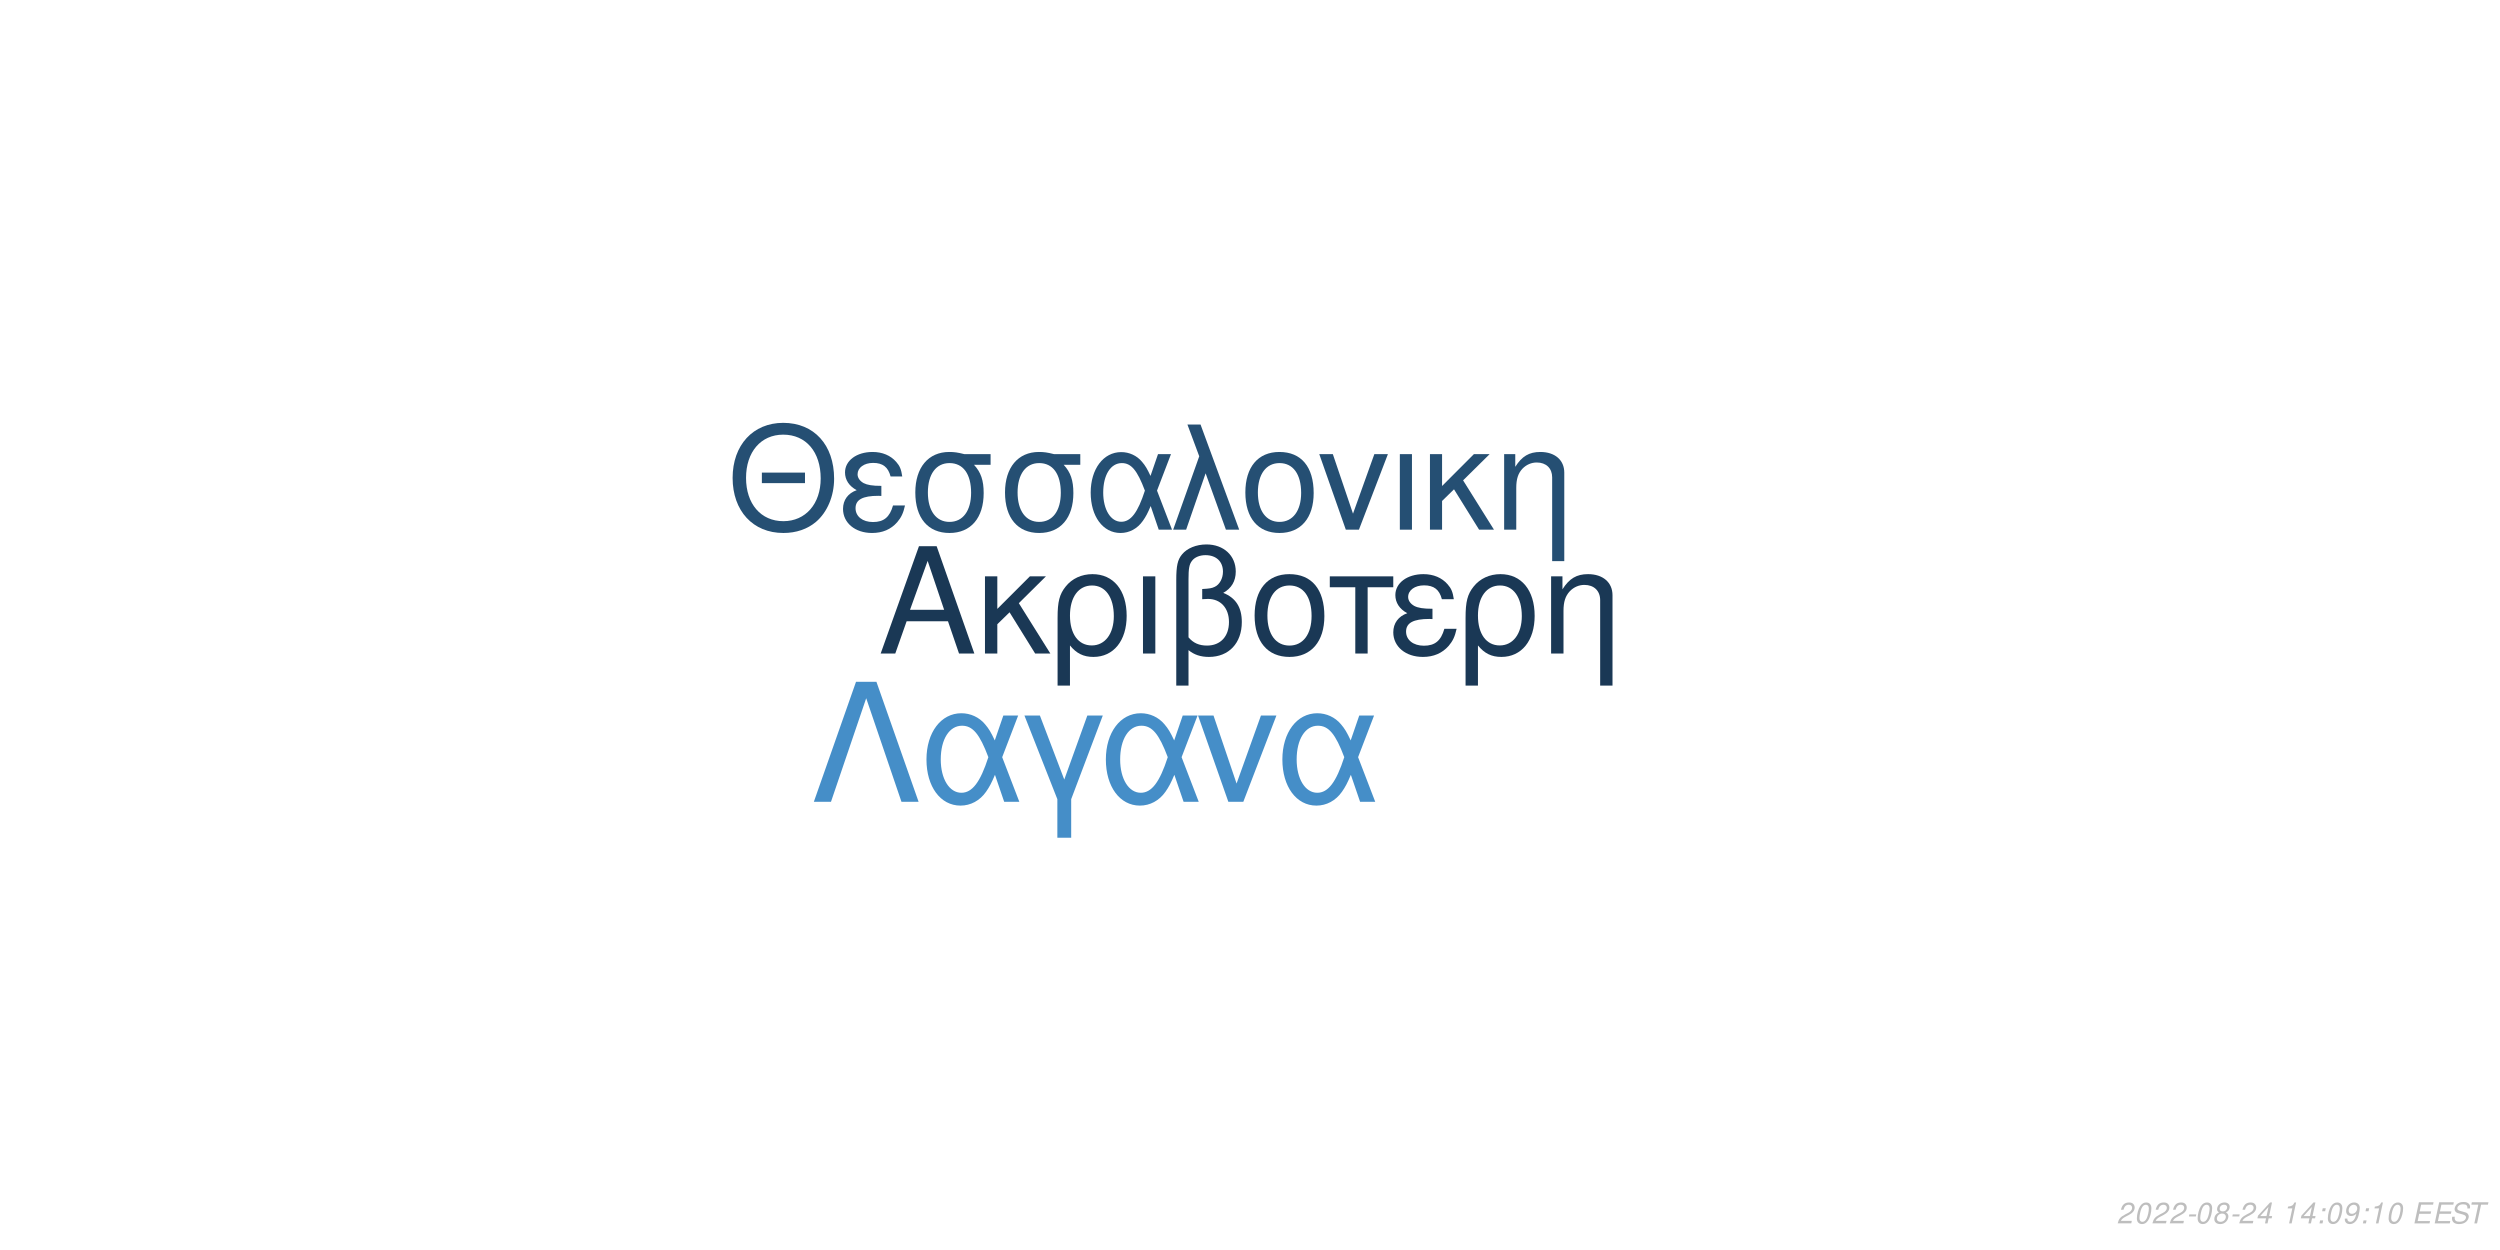
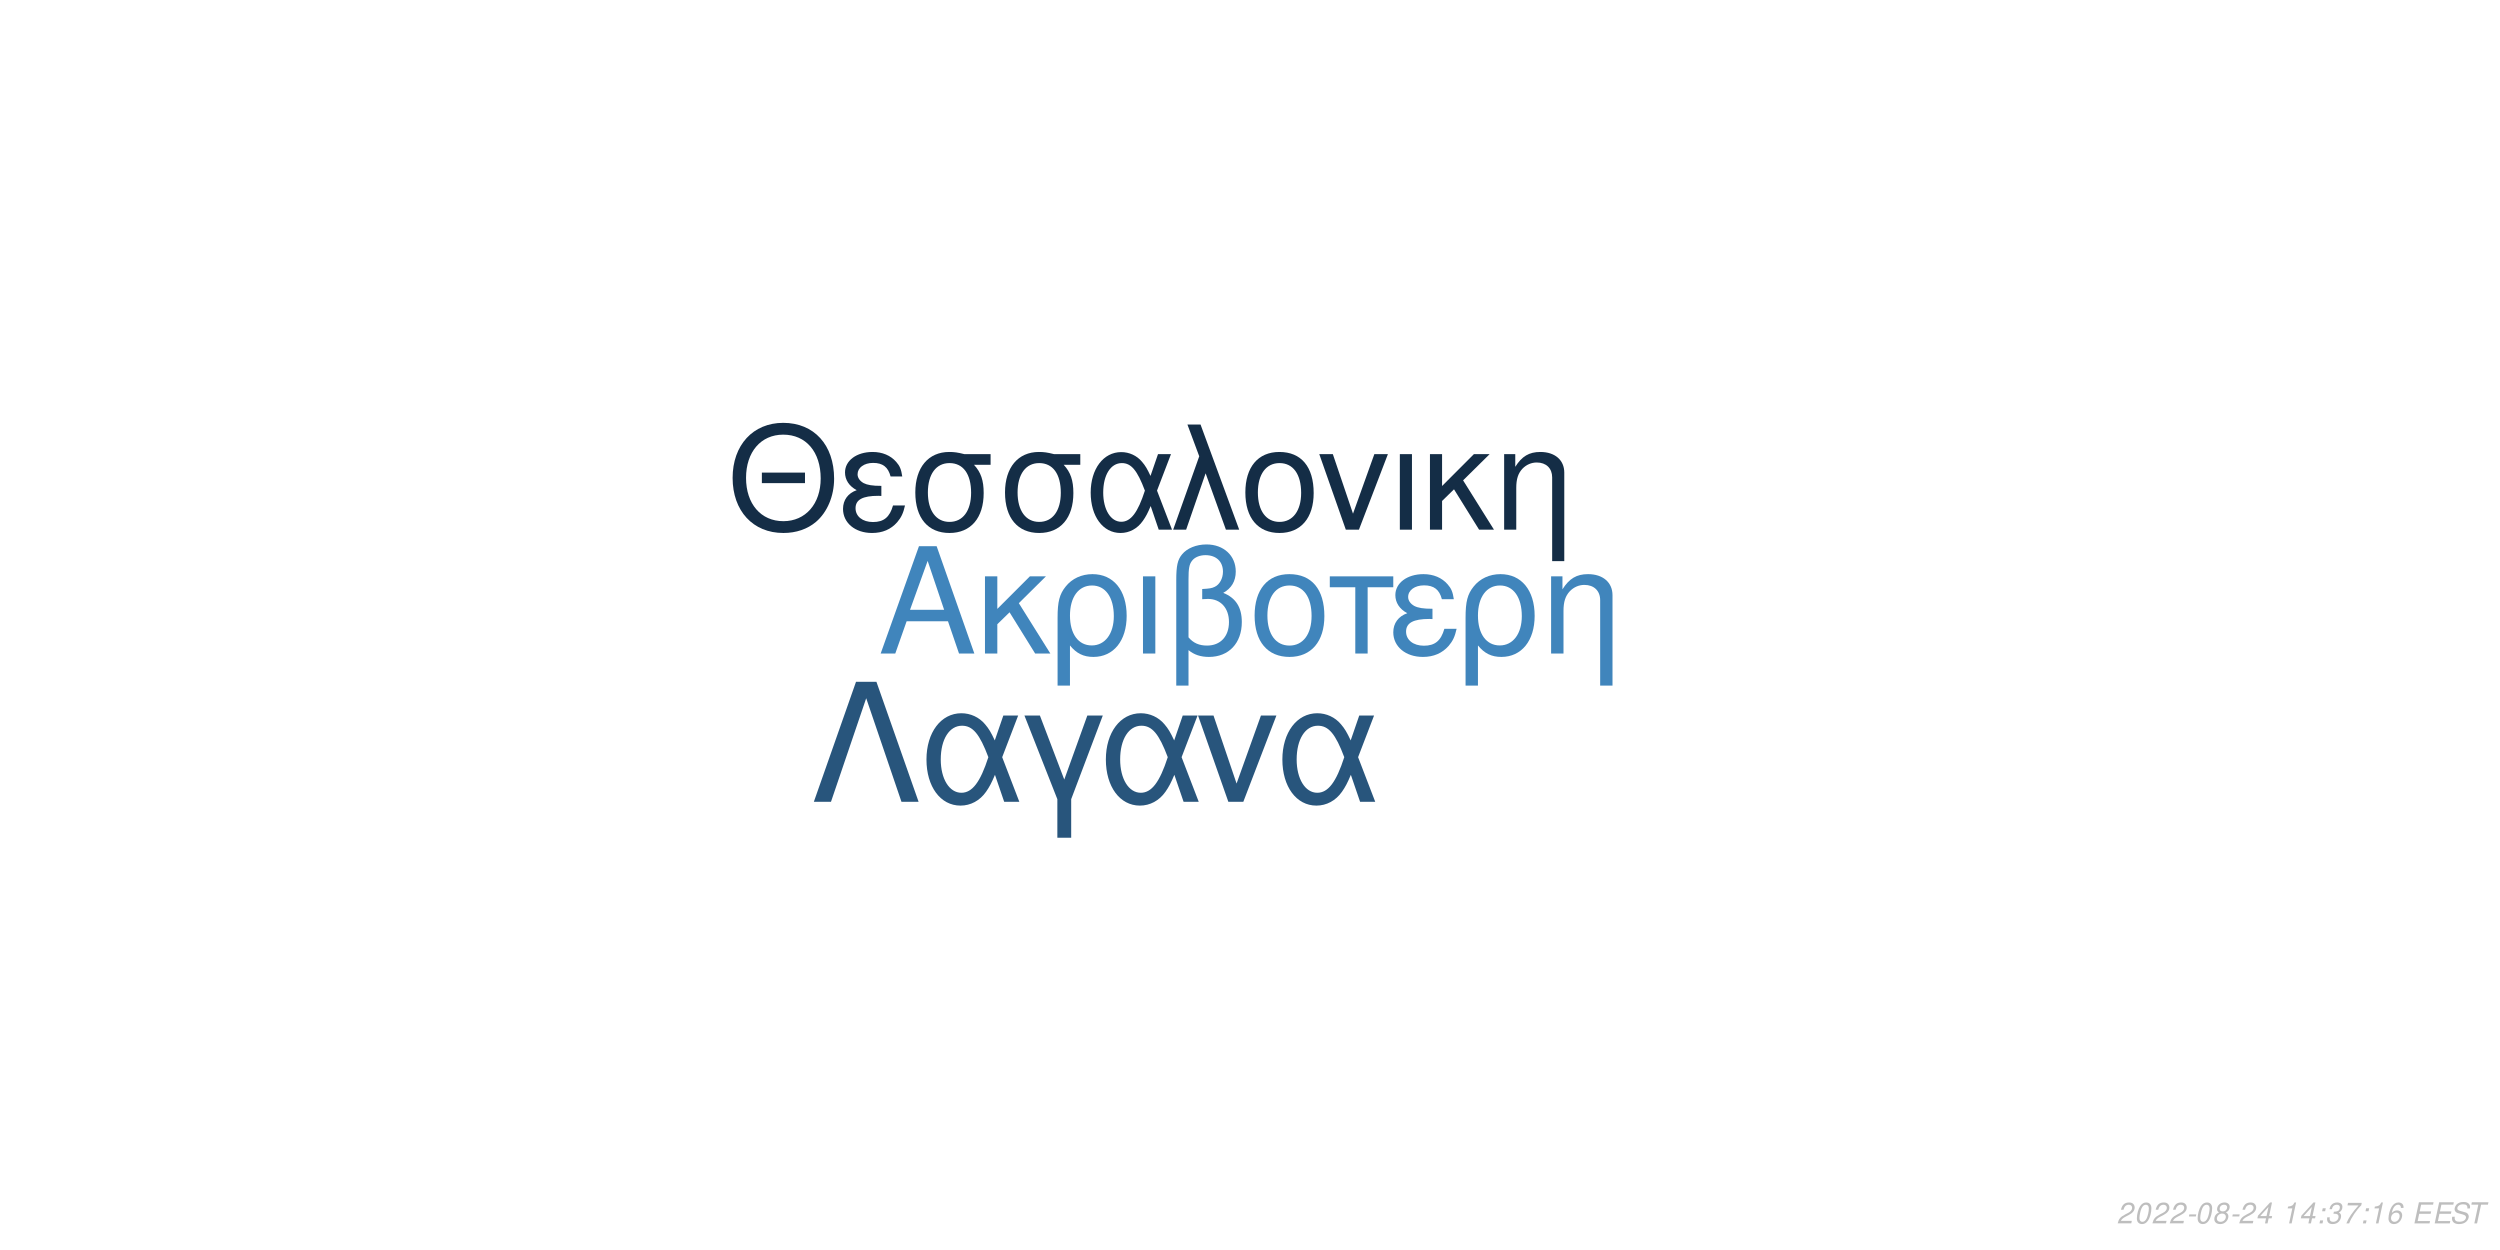
<svg xmlns="http://www.w3.org/2000/svg" xmlns:xlink="http://www.w3.org/1999/xlink" width="864pt" height="432pt" viewBox="0 0 864 432" version="1.1">
  <defs>
    <g>
      <symbol overflow="visible" id="glyph0-0">
        <path style="stroke:none;" d="" />
      </symbol>
      <symbol overflow="visible" id="glyph0-1">
        <path style="stroke:none;" d="M 24.125 -11.141 L 27.938 0 L 33.234 0 L 20.203 -37.094 L 14.094 -37.094 L 0.859 0 L 5.906 0 L 9.828 -11.141 Z M 22.797 -15.109 L 11 -15.109 L 17.094 -32.016 Z M 22.797 -15.109 " />
      </symbol>
      <symbol overflow="visible" id="glyph0-2">
        <path style="stroke:none;" d="M 7.172 -15.422 L 7.172 -26.672 L 2.906 -26.672 L 2.906 0 L 7.172 0 L 7.172 -10.125 L 11.406 -14.25 L 20.25 0 L 25.5 0 L 14.609 -17.406 L 23.969 -26.672 L 18.422 -26.672 Z M 7.172 -15.422 " />
      </symbol>
      <symbol overflow="visible" id="glyph0-3">
        <path style="stroke:none;" d="M 3 11.094 L 7.281 11.094 L 7.281 -2.797 C 9.516 -0.047 11.953 1.172 15.375 1.172 C 22.344 1.172 26.875 -4.422 26.875 -13.031 C 26.875 -21.891 22.297 -27.438 15.062 -27.438 C 11.297 -27.438 7.984 -25.906 5.797 -23.156 C 3.672 -20.516 3 -17.969 3 -12.359 Z M 14.906 -23.516 C 19.547 -23.516 22.438 -19.438 22.438 -12.922 C 22.438 -6.812 19.391 -2.797 14.812 -2.797 C 10.172 -2.797 7.281 -6.766 7.281 -13.125 C 7.281 -19.484 10.234 -23.516 14.906 -23.516 Z M 14.906 -23.516 " />
      </symbol>
      <symbol overflow="visible" id="glyph0-4">
        <path style="stroke:none;" d="M 3.516 0 L 7.781 0 L 7.781 -26.672 L 3.516 -26.672 Z M 3.516 0 " />
      </symbol>
      <symbol overflow="visible" id="glyph0-5">
        <path style="stroke:none;" d="M 4.016 11.094 L 8.25 11.094 L 8.25 -1.172 C 10.172 0.406 12.422 1.172 15.312 1.172 C 22.188 1.172 26.672 -3.609 26.672 -10.891 C 26.672 -15.984 24.578 -19.234 20.25 -20.969 C 23.109 -22.547 24.578 -25.031 24.578 -28.344 C 24.578 -33.844 20.406 -37.703 14.453 -37.703 C 10.938 -37.703 7.734 -36.391 6 -34.25 C 4.484 -32.422 4.016 -30.328 4.016 -25.391 Z M 8.25 -25.656 C 8.25 -29.359 8.5 -30.844 9.469 -32.062 C 10.375 -33.281 12.156 -34 14.094 -34 C 17.812 -34 20.156 -31.812 20.156 -28.297 C 20.156 -25.953 18.984 -23.812 17.297 -23.047 C 16.281 -22.547 15.469 -22.438 12.984 -22.297 L 12.984 -18.781 C 13.734 -18.828 14.344 -18.875 14.969 -18.875 C 19.344 -18.875 22.234 -15.719 22.234 -10.891 C 22.234 -5.906 19.281 -2.75 14.656 -2.75 C 11.953 -2.75 9.922 -3.609 8.25 -5.594 Z M 8.25 -25.656 " />
      </symbol>
      <symbol overflow="visible" id="glyph0-6">
        <path style="stroke:none;" d="M 14.094 -27.438 C 6.562 -27.438 2.094 -22.094 2.094 -13.125 C 2.094 -4.125 6.562 1.172 14.141 1.172 C 21.672 1.172 26.203 -4.172 26.203 -12.922 C 26.203 -22.188 21.828 -27.438 14.094 -27.438 Z M 14.141 -23.516 C 18.938 -23.516 21.781 -19.594 21.781 -12.984 C 21.781 -6.672 18.828 -2.75 14.141 -2.75 C 9.422 -2.75 6.516 -6.672 6.516 -13.125 C 6.516 -19.594 9.422 -23.516 14.141 -23.516 Z M 14.141 -23.516 " />
      </symbol>
      <symbol overflow="visible" id="glyph0-7">
        <path style="stroke:none;" d="M 7.891 0 L 12.156 0 L 12.156 -22.906 L 21.016 -22.906 L 21.016 -26.672 L -0.922 -26.672 L -0.922 -22.906 L 7.891 -22.906 Z M 7.891 0 " />
      </symbol>
      <symbol overflow="visible" id="glyph0-8">
        <path style="stroke:none;" d="M 14.562 -15.469 C 11.344 -15.469 9.562 -15.781 8.297 -16.438 C 6.922 -17.203 6.156 -18.328 6.156 -19.547 C 6.156 -21.891 8.453 -23.562 11.656 -23.562 C 15.062 -23.562 16.953 -22.094 17.812 -18.781 L 21.938 -18.781 C 21.578 -21.266 21.062 -22.5 19.797 -23.922 C 17.812 -26.203 14.906 -27.438 11.453 -27.438 C 5.797 -27.438 1.734 -24.375 1.734 -20.203 C 1.734 -17.609 3.156 -15.375 5.859 -13.938 C 2.797 -12.875 1.016 -10.484 1.016 -7.328 C 1.016 -2.391 5.297 1.172 11.25 1.172 C 14.969 1.172 17.906 -0.109 20.156 -2.641 C 21.578 -4.328 22.297 -5.797 22.906 -8.547 L 18.672 -8.547 C 17.5 -4.422 15.422 -2.703 11.609 -2.703 C 7.938 -2.703 5.438 -4.688 5.438 -7.578 C 5.438 -10.578 7.938 -11.953 13.484 -11.953 C 13.641 -11.953 14.094 -11.953 14.562 -11.906 Z M 14.562 -15.469 " />
      </symbol>
      <symbol overflow="visible" id="glyph0-9">
        <path style="stroke:none;" d="M 3.562 -26.672 L 3.562 0 L 7.844 0 L 7.844 -14.703 C 7.844 -17.906 8.5 -19.891 10.031 -21.531 C 11.406 -22.953 13.188 -23.719 15.062 -23.719 C 18.375 -23.719 20.516 -21.672 20.516 -18.469 L 20.516 11.094 L 24.781 11.094 L 24.781 -20.156 C 24.781 -24.578 21.469 -27.438 16.328 -27.438 C 12.359 -27.438 9.828 -25.906 7.484 -22.188 L 7.484 -26.672 Z M 3.562 -26.672 " />
      </symbol>
      <symbol overflow="visible" id="glyph1-0">
        <path style="stroke:none;" d="" />
      </symbol>
      <symbol overflow="visible" id="glyph1-1">
        <path style="stroke:none;" d="M 26.859 -19.734 L 11.953 -19.734 L 11.953 -16.094 L 26.859 -16.094 Z M 19.328 -36.922 C 8.922 -36.922 1.844 -29.25 1.844 -17.891 C 1.844 -6.484 8.875 1.141 19.391 1.141 C 23.812 1.141 27.703 -0.203 30.641 -2.688 C 34.578 -6.031 36.922 -11.656 36.922 -17.594 C 36.922 -29.297 30 -36.922 19.328 -36.922 Z M 19.328 -32.844 C 27.203 -32.844 32.281 -26.906 32.281 -17.688 C 32.281 -8.922 27.062 -2.938 19.391 -2.938 C 11.609 -2.938 6.484 -8.922 6.484 -17.891 C 6.484 -26.859 11.609 -32.844 19.328 -32.844 Z M 19.328 -32.844 " />
      </symbol>
      <symbol overflow="visible" id="glyph1-2">
        <path style="stroke:none;" d="M 14.25 -15.141 C 11.109 -15.141 9.375 -15.453 8.125 -16.094 C 6.781 -16.844 6.031 -17.938 6.031 -19.141 C 6.031 -21.422 8.266 -23.078 11.406 -23.078 C 14.75 -23.078 16.594 -21.625 17.438 -18.391 L 21.469 -18.391 C 21.125 -20.828 20.625 -22.031 19.391 -23.422 C 17.438 -25.656 14.594 -26.859 11.219 -26.859 C 5.688 -26.859 1.688 -23.875 1.688 -19.781 C 1.688 -17.234 3.094 -15.047 5.734 -13.656 C 2.734 -12.609 1 -10.266 1 -7.172 C 1 -2.344 5.188 1.141 11.016 1.141 C 14.656 1.141 17.547 -0.094 19.734 -2.594 C 21.125 -4.234 21.828 -5.688 22.422 -8.375 L 18.281 -8.375 C 17.141 -4.328 15.094 -2.641 11.359 -2.641 C 7.766 -2.641 5.328 -4.578 5.328 -7.422 C 5.328 -10.359 7.766 -11.703 13.203 -11.703 C 13.359 -11.703 13.797 -11.703 14.25 -11.656 Z M 14.25 -15.141 " />
      </symbol>
      <symbol overflow="visible" id="glyph1-3">
        <path style="stroke:none;" d="M 29 -26.109 L 19.938 -26.109 C 17.594 -26.703 16.438 -26.859 14.703 -26.859 C 7.469 -26.859 2.984 -21.469 2.984 -12.859 C 2.984 -4.031 7.375 1.141 14.797 1.141 C 22.172 1.141 26.609 -4.078 26.609 -12.656 C 26.609 -17.047 25.656 -19.828 23.266 -22.422 L 29 -22.422 Z M 14.797 -23.016 C 19.531 -23.016 22.266 -19.234 22.266 -12.75 C 22.266 -6.531 19.438 -2.688 14.797 -2.688 C 10.172 -2.688 7.328 -6.531 7.328 -12.859 C 7.328 -19.188 10.172 -23.016 14.797 -23.016 Z M 14.797 -23.016 " />
      </symbol>
      <symbol overflow="visible" id="glyph1-4">
        <path style="stroke:none;" d="M 29.344 -26.109 L 24.859 -26.109 L 22.266 -18.578 C 21.125 -21.031 20.484 -22.125 19.328 -23.469 C 17.547 -25.609 14.906 -26.812 12.156 -26.812 C 5.984 -26.812 1.594 -20.984 1.594 -12.812 C 1.594 -4.578 5.828 1.141 11.906 1.141 C 14.953 1.141 17.734 -0.344 19.625 -3.047 C 20.672 -4.531 21.281 -5.688 22.328 -8.172 L 25.109 0 L 29.703 0 L 24.516 -13.5 Z M 20.328 -13.5 C 17.891 -5.922 15.453 -2.734 12.156 -2.734 C 8.516 -2.734 5.922 -6.922 5.922 -12.812 C 5.922 -18.938 8.516 -23.016 12.359 -23.016 C 15.594 -23.016 17.688 -20.531 20.328 -13.5 Z M 20.328 -13.5 " />
      </symbol>
      <symbol overflow="visible" id="glyph1-5">
        <path style="stroke:none;" d="M 1.094 0 L 5.578 0 L 12.312 -19.484 L 19.328 0 L 23.922 0 L 10.562 -36.328 L 6.031 -36.328 L 10.109 -25.359 Z M 1.094 0 " />
      </symbol>
      <symbol overflow="visible" id="glyph1-6">
        <path style="stroke:none;" d="M 13.797 -26.859 C 6.422 -26.859 2.047 -21.625 2.047 -12.859 C 2.047 -4.031 6.422 1.141 13.859 1.141 C 21.234 1.141 25.656 -4.078 25.656 -12.656 C 25.656 -21.719 21.375 -26.859 13.797 -26.859 Z M 13.859 -23.016 C 18.531 -23.016 21.328 -19.188 21.328 -12.703 C 21.328 -6.531 18.438 -2.688 13.859 -2.688 C 9.219 -2.688 6.375 -6.531 6.375 -12.859 C 6.375 -19.188 9.219 -23.016 13.859 -23.016 Z M 13.859 -23.016 " />
      </symbol>
      <symbol overflow="visible" id="glyph1-7">
        <path style="stroke:none;" d="M 14.297 0 L 24.312 -26.109 L 19.625 -26.109 L 12.25 -5.531 L 5.281 -26.109 L 0.594 -26.109 L 9.766 0 Z M 14.297 0 " />
      </symbol>
      <symbol overflow="visible" id="glyph1-8">
        <path style="stroke:none;" d="M 3.438 0 L 7.625 0 L 7.625 -26.109 L 3.438 -26.109 Z M 3.438 0 " />
      </symbol>
      <symbol overflow="visible" id="glyph1-9">
        <path style="stroke:none;" d="M 7.031 -15.094 L 7.031 -26.109 L 2.844 -26.109 L 2.844 0 L 7.031 0 L 7.031 -9.922 L 11.156 -13.953 L 19.828 0 L 24.969 0 L 14.297 -17.047 L 23.469 -26.109 L 18.031 -26.109 Z M 7.031 -15.094 " />
      </symbol>
      <symbol overflow="visible" id="glyph1-10">
        <path style="stroke:none;" d="M 3.484 -26.109 L 3.484 0 L 7.672 0 L 7.672 -14.406 C 7.672 -17.547 8.328 -19.484 9.812 -21.078 C 11.156 -22.469 12.906 -23.219 14.75 -23.219 C 17.984 -23.219 20.078 -21.234 20.078 -18.094 L 20.078 10.859 L 24.266 10.859 L 24.266 -19.734 C 24.266 -24.062 21.031 -26.859 16 -26.859 C 12.109 -26.859 9.609 -25.359 7.328 -21.719 L 7.328 -26.109 Z M 3.484 -26.109 " />
      </symbol>
      <symbol overflow="visible" id="glyph2-0">
        <path style="stroke:none;" d="" />
      </symbol>
      <symbol overflow="visible" id="glyph2-1">
        <path style="stroke:none;" d="M 22.531 -41.484 L 15.484 -41.484 L 0.906 0 L 6.828 0 L 19 -35.797 L 31.188 0 L 37.109 0 Z M 22.531 -41.484 " />
      </symbol>
      <symbol overflow="visible" id="glyph2-2">
        <path style="stroke:none;" d="M 33.516 -29.812 L 28.391 -29.812 L 25.438 -21.219 C 24.125 -24.016 23.391 -25.266 22.078 -26.797 C 20.031 -29.25 17.016 -30.609 13.891 -30.609 C 6.828 -30.609 1.828 -23.953 1.828 -14.625 C 1.828 -5.234 6.656 1.312 13.594 1.312 C 17.078 1.312 20.266 -0.391 22.422 -3.469 C 23.609 -5.172 24.297 -6.484 25.5 -9.328 L 28.688 0 L 33.922 0 L 28 -15.422 Z M 23.219 -15.422 C 20.422 -6.766 17.641 -3.125 13.891 -3.125 C 9.734 -3.125 6.766 -7.906 6.766 -14.625 C 6.766 -21.625 9.734 -26.297 14.109 -26.297 C 17.812 -26.297 20.203 -23.453 23.219 -15.422 Z M 23.219 -15.422 " />
      </symbol>
      <symbol overflow="visible" id="glyph2-3">
        <path style="stroke:none;" d="M 12.062 12.406 L 16.844 12.406 L 16.844 -0.906 L 27.766 -29.812 L 22.422 -29.812 L 14.453 -7.688 L 6.031 -29.812 L 0.688 -29.812 L 12.062 -0.906 Z M 12.062 12.406 " />
      </symbol>
      <symbol overflow="visible" id="glyph2-4">
        <path style="stroke:none;" d="M 16.328 0 L 27.766 -29.812 L 22.422 -29.812 L 14 -6.312 L 6.031 -29.812 L 0.688 -29.812 L 11.156 0 Z M 16.328 0 " />
      </symbol>
      <symbol overflow="visible" id="glyph3-0">
        <path style="stroke:none;" d="" />
      </symbol>
      <symbol overflow="visible" id="glyph3-1">
        <path style="stroke:none;" d="M 5.234 -0.875 L 1.469 -0.875 C 1.641 -1.375 2.203 -1.891 3.109 -2.344 L 4.234 -2.938 C 5.562 -3.625 6.219 -4.469 6.219 -5.484 C 6.219 -5.938 6.062 -6.359 5.797 -6.656 C 5.469 -7.047 4.984 -7.234 4.312 -7.234 C 2.766 -7.234 1.891 -6.453 1.484 -4.734 L 2.375 -4.734 C 2.484 -5.188 2.609 -5.484 2.797 -5.75 C 3.094 -6.203 3.609 -6.453 4.188 -6.453 C 4.891 -6.453 5.344 -6.031 5.344 -5.375 C 5.344 -4.703 4.859 -4.094 4.016 -3.656 L 2.984 -3.125 C 1.234 -2.188 0.797 -1.656 0.344 -0.016 L 5.047 -0.016 Z M 5.234 -0.875 " />
      </symbol>
      <symbol overflow="visible" id="glyph3-2">
        <path style="stroke:none;" d="M 4.203 -7.234 C 3.375 -7.234 2.688 -6.812 2.125 -5.984 C 1.484 -5.047 0.984 -3.188 0.984 -1.734 C 0.984 -1.109 1.172 -0.562 1.484 -0.266 C 1.797 0.047 2.281 0.234 2.766 0.234 C 3.625 0.234 4.281 -0.156 4.859 -1.016 C 5.516 -1.953 6 -3.797 6 -5.266 C 6 -6.5 5.328 -7.234 4.203 -7.234 Z M 4.094 -6.453 C 4.734 -6.453 5.125 -5.984 5.125 -5.156 C 5.125 -4.203 4.781 -2.625 4.406 -1.812 C 3.984 -0.938 3.516 -0.547 2.875 -0.547 C 2.25 -0.547 1.875 -1.031 1.875 -1.828 C 1.875 -2.797 2.203 -4.344 2.594 -5.203 C 2.984 -6.047 3.453 -6.453 4.094 -6.453 Z M 4.094 -6.453 " />
      </symbol>
      <symbol overflow="visible" id="glyph3-3">
        <path style="stroke:none;" d="M 3.516 -3.125 L 1.125 -3.125 L 0.969 -2.406 L 3.359 -2.406 Z M 3.516 -3.125 " />
      </symbol>
      <symbol overflow="visible" id="glyph3-4">
        <path style="stroke:none;" d="M 4.766 -3.797 C 5.078 -3.969 5.234 -4.078 5.438 -4.234 C 5.812 -4.594 6.062 -5.172 6.062 -5.734 C 6.062 -6.625 5.344 -7.234 4.266 -7.234 C 2.812 -7.234 1.703 -6.219 1.703 -4.875 C 1.703 -4.406 1.875 -4.125 2.359 -3.812 C 1.297 -3.312 0.75 -2.516 0.75 -1.469 C 0.75 -0.438 1.547 0.234 2.812 0.234 C 3.656 0.234 4.359 -0.094 4.938 -0.734 C 5.359 -1.234 5.609 -1.859 5.609 -2.438 C 5.609 -3.047 5.312 -3.516 4.766 -3.797 Z M 4.109 -6.453 C 4.797 -6.453 5.188 -6.125 5.188 -5.578 C 5.188 -5.266 5.062 -4.922 4.859 -4.672 C 4.562 -4.312 4.188 -4.156 3.656 -4.156 C 2.984 -4.156 2.594 -4.453 2.594 -4.984 C 2.594 -5.859 3.203 -6.453 4.109 -6.453 Z M 3.453 -3.406 C 4.234 -3.406 4.734 -2.984 4.734 -2.312 C 4.734 -1.312 3.922 -0.547 2.875 -0.547 C 2.125 -0.547 1.625 -0.969 1.625 -1.625 C 1.625 -2.609 2.438 -3.406 3.453 -3.406 Z M 3.453 -3.406 " />
      </symbol>
      <symbol overflow="visible" id="glyph3-5">
        <path style="stroke:none;" d="M 3.625 -1.75 L 3.266 0 L 4.141 0 L 4.516 -1.75 L 5.562 -1.75 L 5.734 -2.531 L 4.688 -2.531 L 5.688 -7.234 L 5.016 -7.234 L 0.844 -2.672 L 0.641 -1.75 Z M 3.797 -2.531 L 1.594 -2.531 L 4.469 -5.703 Z M 3.797 -2.531 " />
      </symbol>
      <symbol overflow="visible" id="glyph3-6">
        <path style="stroke:none;" d="" />
      </symbol>
      <symbol overflow="visible" id="glyph3-7">
        <path style="stroke:none;" d="M 3.703 -5.188 L 2.594 0 L 3.469 0 L 5.016 -7.234 L 4.438 -7.234 C 3.906 -6.156 3.688 -6.016 2.234 -5.812 L 2.109 -5.188 Z M 3.703 -5.188 " />
      </symbol>
      <symbol overflow="visible" id="glyph3-8">
        <path style="stroke:none;" d="M 2.359 -1.031 L 1.312 -1.031 L 1.094 0 L 2.141 0 Z M 3.266 -5.234 L 2.219 -5.234 L 2 -4.203 L 3.047 -4.203 Z M 3.266 -5.234 " />
      </symbol>
      <symbol overflow="visible" id="glyph3-9">
-         <path style="stroke:none;" d="M 0.844 -1.656 C 0.844 -1.547 0.844 -1.438 0.844 -1.375 C 0.844 -0.406 1.531 0.234 2.578 0.234 C 3.203 0.234 3.766 0.016 4.297 -0.438 C 4.938 -1 5.312 -1.656 5.594 -2.719 C 5.844 -3.672 6.016 -4.766 6.016 -5.375 C 6.016 -5.844 5.844 -6.328 5.547 -6.656 C 5.203 -7.031 4.703 -7.234 4.062 -7.234 C 2.516 -7.234 1.297 -5.938 1.297 -4.266 C 1.297 -3.203 1.984 -2.547 3.047 -2.547 C 3.484 -2.547 3.953 -2.672 4.281 -2.891 C 4.406 -2.984 4.547 -3.078 4.828 -3.344 C 4.438 -1.484 3.703 -0.547 2.703 -0.547 C 2.109 -0.547 1.719 -0.938 1.719 -1.547 L 1.719 -1.656 Z M 3.953 -6.453 C 4.625 -6.453 5.141 -5.953 5.141 -5.281 C 5.141 -4.188 4.312 -3.312 3.297 -3.312 C 2.594 -3.312 2.172 -3.734 2.172 -4.453 C 2.172 -5.562 2.984 -6.453 3.953 -6.453 Z M 3.953 -6.453 " />
+         <path style="stroke:none;" d="M 2.922 -3.312 C 3.125 -3.344 3.234 -3.344 3.375 -3.344 C 4.203 -3.344 4.688 -3 4.688 -2.406 C 4.688 -1.312 3.906 -0.547 2.781 -0.547 C 2.047 -0.547 1.594 -0.938 1.594 -1.562 C 1.594 -1.719 1.609 -1.844 1.656 -2.094 L 0.766 -2.094 C 0.734 -1.797 0.719 -1.641 0.719 -1.469 C 0.719 -0.375 1.406 0.234 2.641 0.234 C 3.547 0.234 4.297 -0.078 4.812 -0.656 C 5.266 -1.156 5.562 -1.875 5.562 -2.547 C 5.562 -3.125 5.344 -3.453 4.797 -3.734 C 5.641 -4.234 6.016 -4.844 6.016 -5.734 C 6.016 -6.656 5.312 -7.234 4.203 -7.234 C 3.375 -7.234 2.672 -6.938 2.188 -6.375 C 1.891 -6.031 1.703 -5.641 1.516 -4.906 L 2.391 -4.906 C 2.5 -5.359 2.594 -5.594 2.734 -5.812 C 3.047 -6.234 3.516 -6.453 4.078 -6.453 C 4.734 -6.453 5.141 -6.125 5.141 -5.578 C 5.141 -5.188 5.016 -4.797 4.797 -4.547 C 4.516 -4.234 4 -4.062 3.266 -4.062 L 3.078 -4.062 Z M 2.922 -3.312 " />
      </symbol>
      <symbol overflow="visible" id="glyph3-10">
+         <path style="stroke:none;" d="M 6.703 -7.094 L 1.953 -7.094 L 1.766 -6.219 L 5.594 -6.219 C 3.344 -3.688 2.266 -2.109 1.375 0 L 2.344 0 C 3.031 -1.906 4.828 -4.594 6.547 -6.281 Z M 6.703 -7.094 " />
+       </symbol>
+       <symbol overflow="visible" id="glyph3-11">
+         <path style="stroke:none;" d="M 6.125 -5.344 L 6.141 -5.625 C 6.141 -6.609 5.453 -7.234 4.391 -7.234 C 3.438 -7.234 2.641 -6.719 2.016 -5.703 C 1.422 -4.781 0.938 -2.953 0.938 -1.688 C 0.938 -0.516 1.688 0.234 2.859 0.234 C 3.703 0.234 4.438 -0.156 5 -0.875 C 5.406 -1.422 5.672 -2.156 5.672 -2.766 C 5.672 -3.812 4.969 -4.5 3.906 -4.5 C 3.234 -4.5 2.672 -4.234 2.094 -3.625 C 2.406 -5.375 3.234 -6.453 4.25 -6.453 C 4.703 -6.453 5.062 -6.234 5.172 -5.844 C 5.203 -5.719 5.234 -5.578 5.25 -5.344 Z M 3.656 -3.734 C 4.344 -3.734 4.797 -3.281 4.797 -2.625 C 4.797 -1.469 3.984 -0.547 2.984 -0.547 C 2.297 -0.547 1.812 -1.047 1.812 -1.766 C 1.812 -2.859 2.625 -3.734 3.656 -3.734 Z M 3.656 -3.734 " />
+       </symbol>
+       <symbol overflow="visible" id="glyph3-12">
        <path style="stroke:none;" d="M 2.547 -3.312 L 6.5 -3.312 L 6.688 -4.141 L 2.719 -4.141 L 3.219 -6.469 L 7.344 -6.469 L 7.516 -7.297 L 2.453 -7.297 L 0.906 0 L 6.125 0 L 6.297 -0.812 L 2.016 -0.812 Z M 2.547 -3.312 " />
      </symbol>
-       <symbol overflow="visible" id="glyph3-11">
+       <symbol overflow="visible" id="glyph3-13">
        <path style="stroke:none;" d="M 7.062 -5.156 C 7.125 -5.438 7.141 -5.562 7.141 -5.703 C 7.141 -6.156 6.938 -6.594 6.594 -6.891 C 6.188 -7.25 5.656 -7.406 4.875 -7.406 C 3.844 -7.406 3.047 -7.125 2.5 -6.562 C 2.094 -6.141 1.781 -5.438 1.781 -4.922 C 1.781 -4.297 2.219 -3.766 2.891 -3.562 L 4.594 -3.094 C 5.406 -2.859 5.734 -2.578 5.734 -2.094 C 5.734 -1.781 5.547 -1.406 5.266 -1.141 C 4.844 -0.766 4.266 -0.578 3.453 -0.578 C 2.328 -0.578 1.812 -0.984 1.812 -1.906 C 1.812 -2.047 1.812 -2.125 1.844 -2.312 L 0.984 -2.312 C 0.906 -2.062 0.891 -1.906 0.891 -1.688 C 0.891 -0.484 1.797 0.234 3.297 0.234 C 4.359 0.234 5.234 -0.062 5.812 -0.609 C 6.344 -1.078 6.688 -1.797 6.688 -2.375 C 6.688 -2.641 6.609 -2.906 6.453 -3.156 C 6.234 -3.5 5.938 -3.703 5.469 -3.828 L 3.75 -4.312 C 2.984 -4.547 2.734 -4.734 2.734 -5.188 C 2.734 -5.547 2.875 -5.844 3.188 -6.109 C 3.547 -6.438 4.031 -6.594 4.703 -6.594 C 5.266 -6.594 5.688 -6.484 5.906 -6.297 C 6.094 -6.125 6.219 -5.797 6.219 -5.516 C 6.219 -5.422 6.203 -5.344 6.188 -5.156 Z M 7.062 -5.156 " />
      </symbol>
-       <symbol overflow="visible" id="glyph3-12">
+       <symbol overflow="visible" id="glyph3-14">
        <path style="stroke:none;" d="M 4.938 -6.469 L 7.312 -6.469 L 7.484 -7.297 L 1.75 -7.297 L 1.578 -6.469 L 3.984 -6.469 L 2.609 0 L 3.547 0 Z M 4.938 -6.469 " />
      </symbol>
    </g>
  </defs>
  <g id="surface1">
    <rect x="0" y="0" width="864" height="432" style="fill:rgb(100%,100%,100%);fill-opacity:1;stroke:none;" />
-     <g style="fill:rgb(10.196%,21.961%,33.333%);fill-opacity:1;">
+     <g style="fill:rgb(25.098%,52.157%,73.725%);fill-opacity:1;">
      <use xlink:href="#glyph0-1" x="303.5" y="225.861" />
      <use xlink:href="#glyph0-2" x="337.5" y="225.861" />
      <use xlink:href="#glyph0-3" x="362.5" y="225.861" />
      <use xlink:href="#glyph0-4" x="391.5" y="225.861" />
      <use xlink:href="#glyph0-5" x="402.5" y="225.861" />
      <use xlink:href="#glyph0-6" x="431.5" y="225.861" />
      <use xlink:href="#glyph0-7" x="460.5" y="225.861" />
      <use xlink:href="#glyph0-8" x="480.5" y="225.861" />
      <use xlink:href="#glyph0-3" x="503.5" y="225.861" />
      <use xlink:href="#glyph0-9" x="532.5" y="225.861" />
    </g>
-     <g style="fill:rgb(14.51%,30.98%,45.098%);fill-opacity:1;">
+     <g style="fill:rgb(7.843%,17.647%,27.451%);fill-opacity:1;">
      <use xlink:href="#glyph1-1" x="251.348" y="183.058" />
      <use xlink:href="#glyph1-2" x="290.348" y="183.058" />
      <use xlink:href="#glyph1-3" x="313.348" y="183.058" />
      <use xlink:href="#glyph1-3" x="344.348" y="183.058" />
      <use xlink:href="#glyph1-4" x="375.348" y="183.058" />
      <use xlink:href="#glyph1-5" x="404.348" y="183.058" />
      <use xlink:href="#glyph1-6" x="428.348" y="183.058" />
      <use xlink:href="#glyph1-7" x="455.348" y="183.058" />
      <use xlink:href="#glyph1-8" x="480.348" y="183.058" />
      <use xlink:href="#glyph1-9" x="491.348" y="183.058" />
      <use xlink:href="#glyph1-10" x="516.348" y="183.058" />
    </g>
-     <g style="fill:rgb(27.059%,55.686%,78.431%);fill-opacity:1;">
+     <g style="fill:rgb(15.686%,33.333%,48.627%);fill-opacity:1;">
      <use xlink:href="#glyph2-1" x="280.359" y="277.105" />
      <use xlink:href="#glyph2-2" x="318.359" y="277.105" />
      <use xlink:href="#glyph2-3" x="353.359" y="277.105" />
      <use xlink:href="#glyph2-2" x="380.359" y="277.105" />
      <use xlink:href="#glyph2-4" x="413.359" y="277.105" />
      <use xlink:href="#glyph2-2" x="441.359" y="277.105" />
    </g>
    <g style="fill:rgb(74.51%,74.51%,74.51%);fill-opacity:1;">
      <use xlink:href="#glyph3-1" x="731.52" y="422.81" />
      <use xlink:href="#glyph3-2" x="737.52" y="422.81" />
      <use xlink:href="#glyph3-1" x="743.52" y="422.81" />
      <use xlink:href="#glyph3-1" x="749.52" y="422.81" />
      <use xlink:href="#glyph3-3" x="755.52" y="422.81" />
      <use xlink:href="#glyph3-2" x="758.52" y="422.81" />
      <use xlink:href="#glyph3-4" x="764.52" y="422.81" />
      <use xlink:href="#glyph3-3" x="770.52" y="422.81" />
      <use xlink:href="#glyph3-1" x="773.52" y="422.81" />
      <use xlink:href="#glyph3-5" x="779.52" y="422.81" />
      <use xlink:href="#glyph3-6" x="785.52" y="422.81" />
      <use xlink:href="#glyph3-7" x="788.52" y="422.81" />
      <use xlink:href="#glyph3-5" x="794.52" y="422.81" />
      <use xlink:href="#glyph3-8" x="800.52" y="422.81" />
-       <use xlink:href="#glyph3-2" x="803.52" y="422.81" />
-       <use xlink:href="#glyph3-9" x="809.52" y="422.81" />
+       <use xlink:href="#glyph3-9" x="803.52" y="422.81" />
+       <use xlink:href="#glyph3-10" x="809.52" y="422.81" />
      <use xlink:href="#glyph3-8" x="815.52" y="422.81" />
      <use xlink:href="#glyph3-7" x="818.52" y="422.81" />
-       <use xlink:href="#glyph3-2" x="824.52" y="422.81" />
+       <use xlink:href="#glyph3-11" x="824.52" y="422.81" />
      <use xlink:href="#glyph3-6" x="830.52" y="422.81" />
-       <use xlink:href="#glyph3-10" x="833.52" y="422.81" />
-       <use xlink:href="#glyph3-10" x="840.52" y="422.81" />
-       <use xlink:href="#glyph3-11" x="846.52" y="422.81" />
-       <use xlink:href="#glyph3-12" x="852.52" y="422.81" />
+       <use xlink:href="#glyph3-12" x="833.52" y="422.81" />
+       <use xlink:href="#glyph3-12" x="840.52" y="422.81" />
+       <use xlink:href="#glyph3-13" x="846.52" y="422.81" />
+       <use xlink:href="#glyph3-14" x="852.52" y="422.81" />
    </g>
  </g>
</svg>
